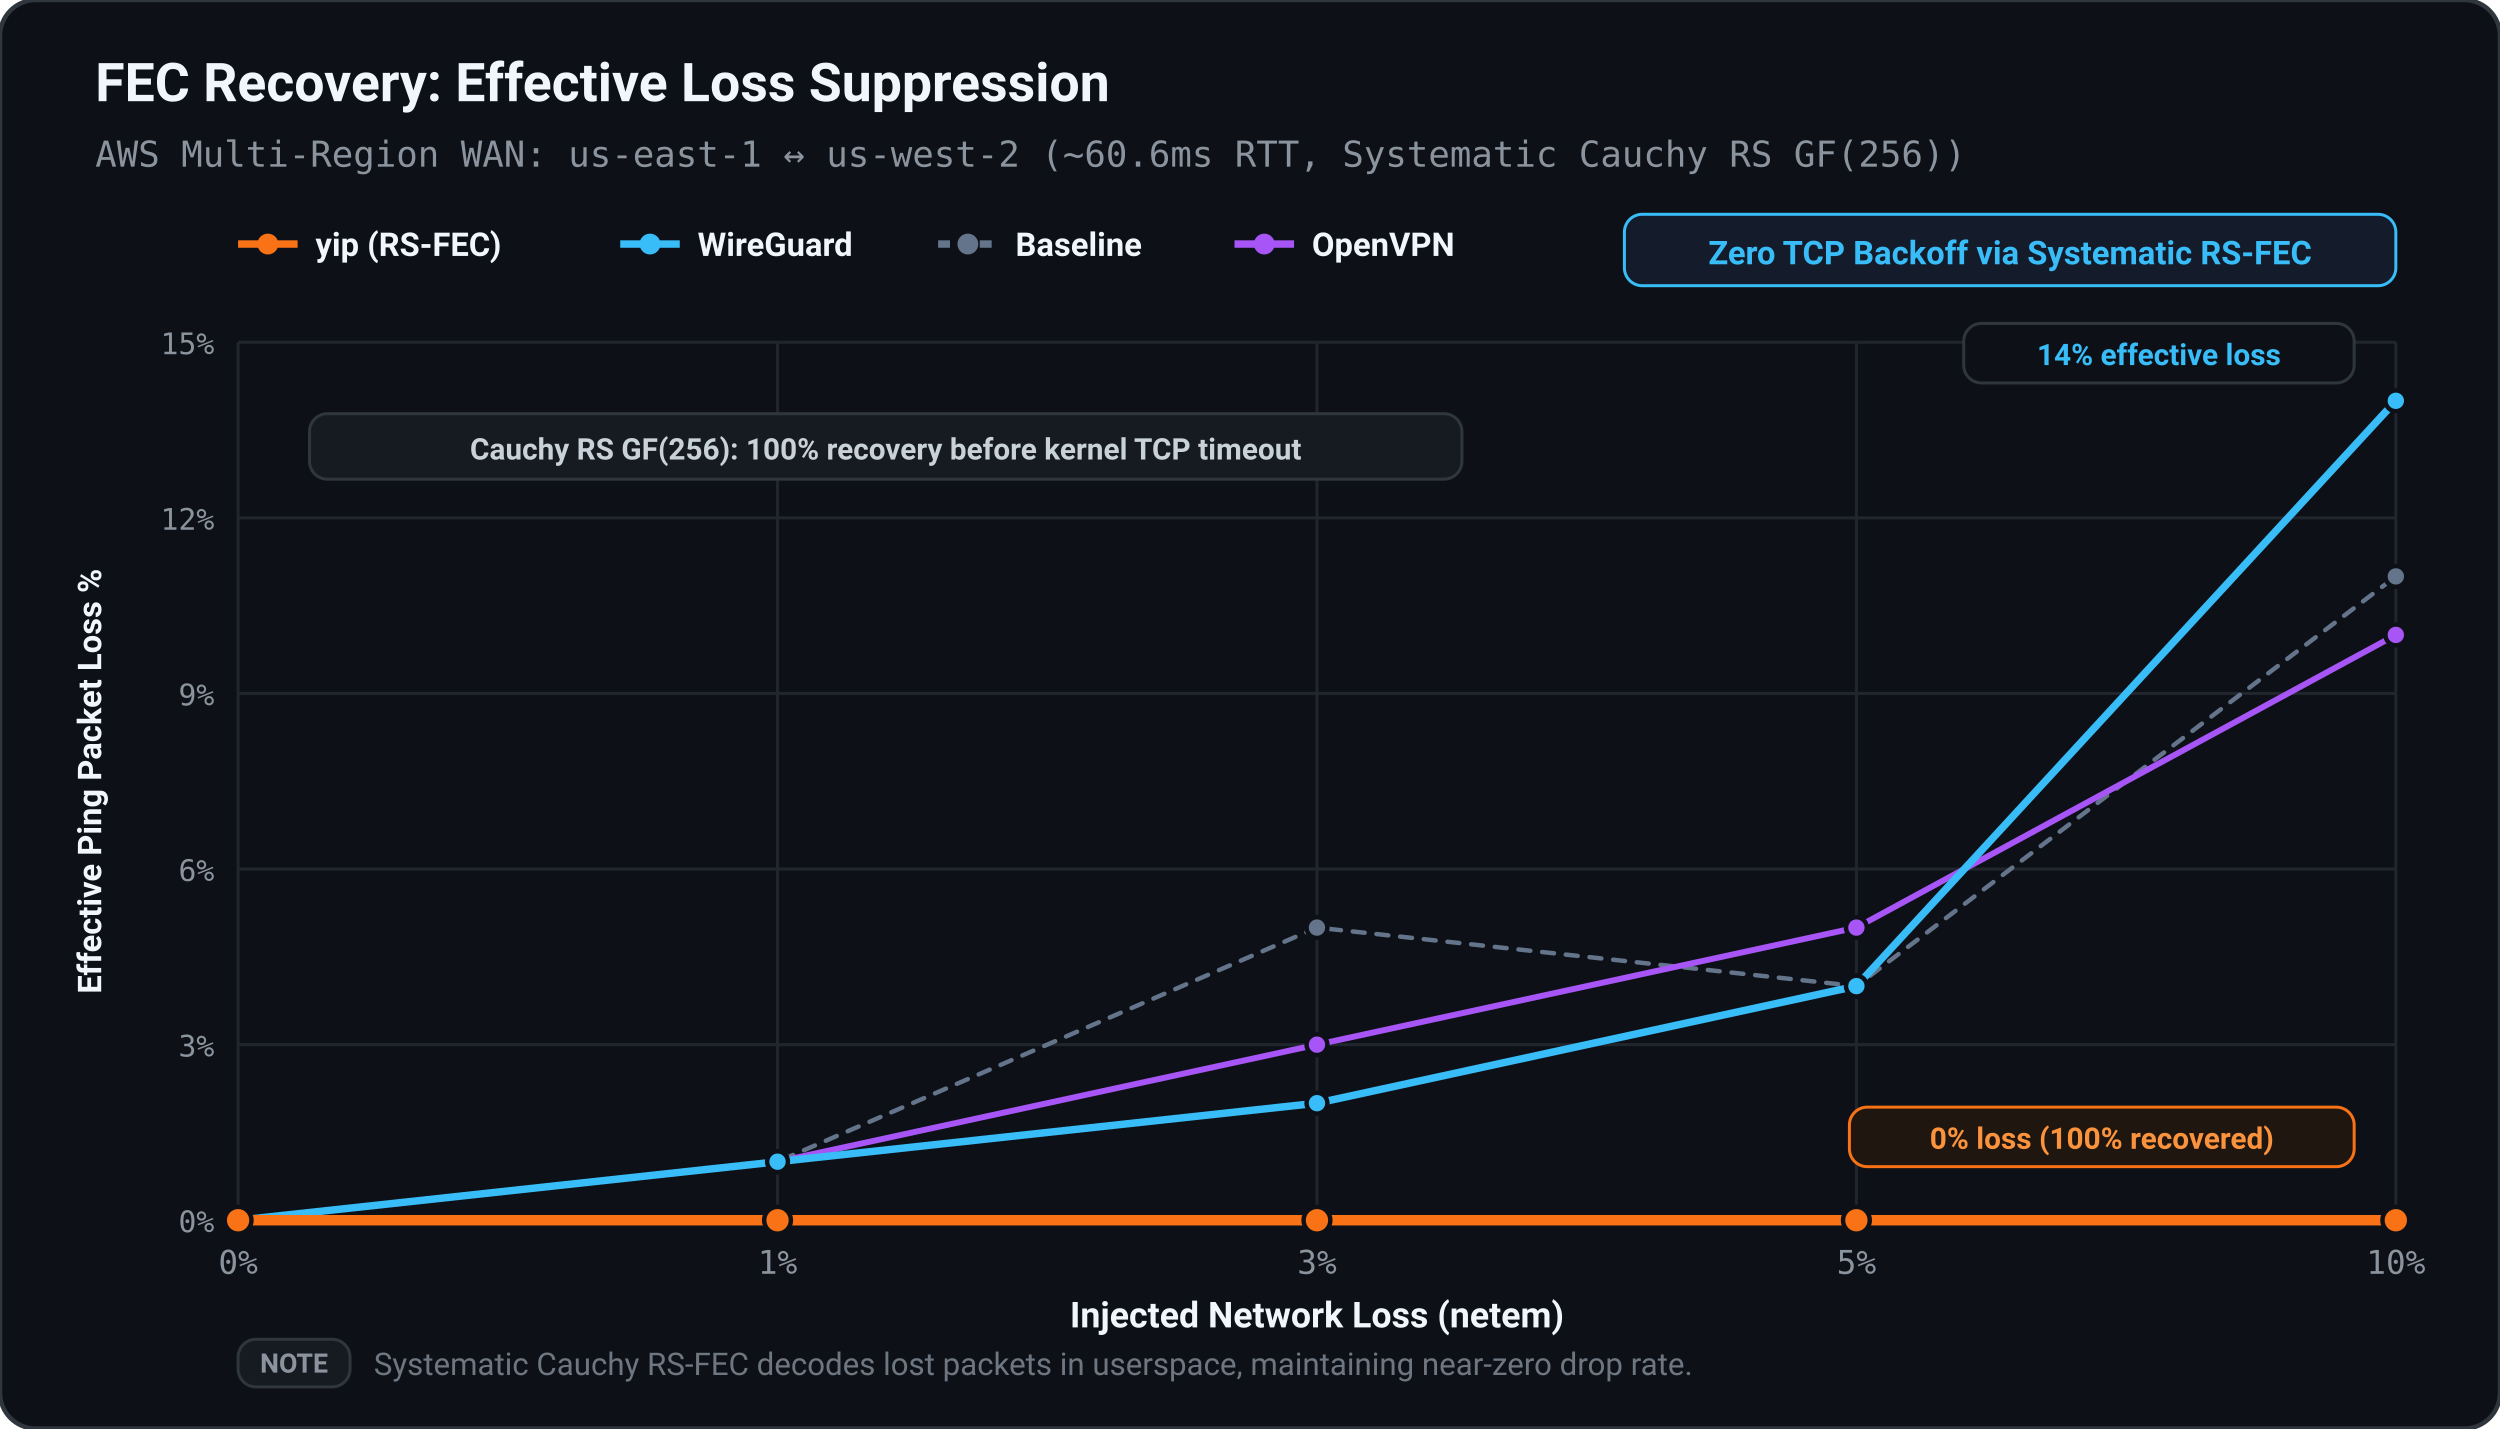
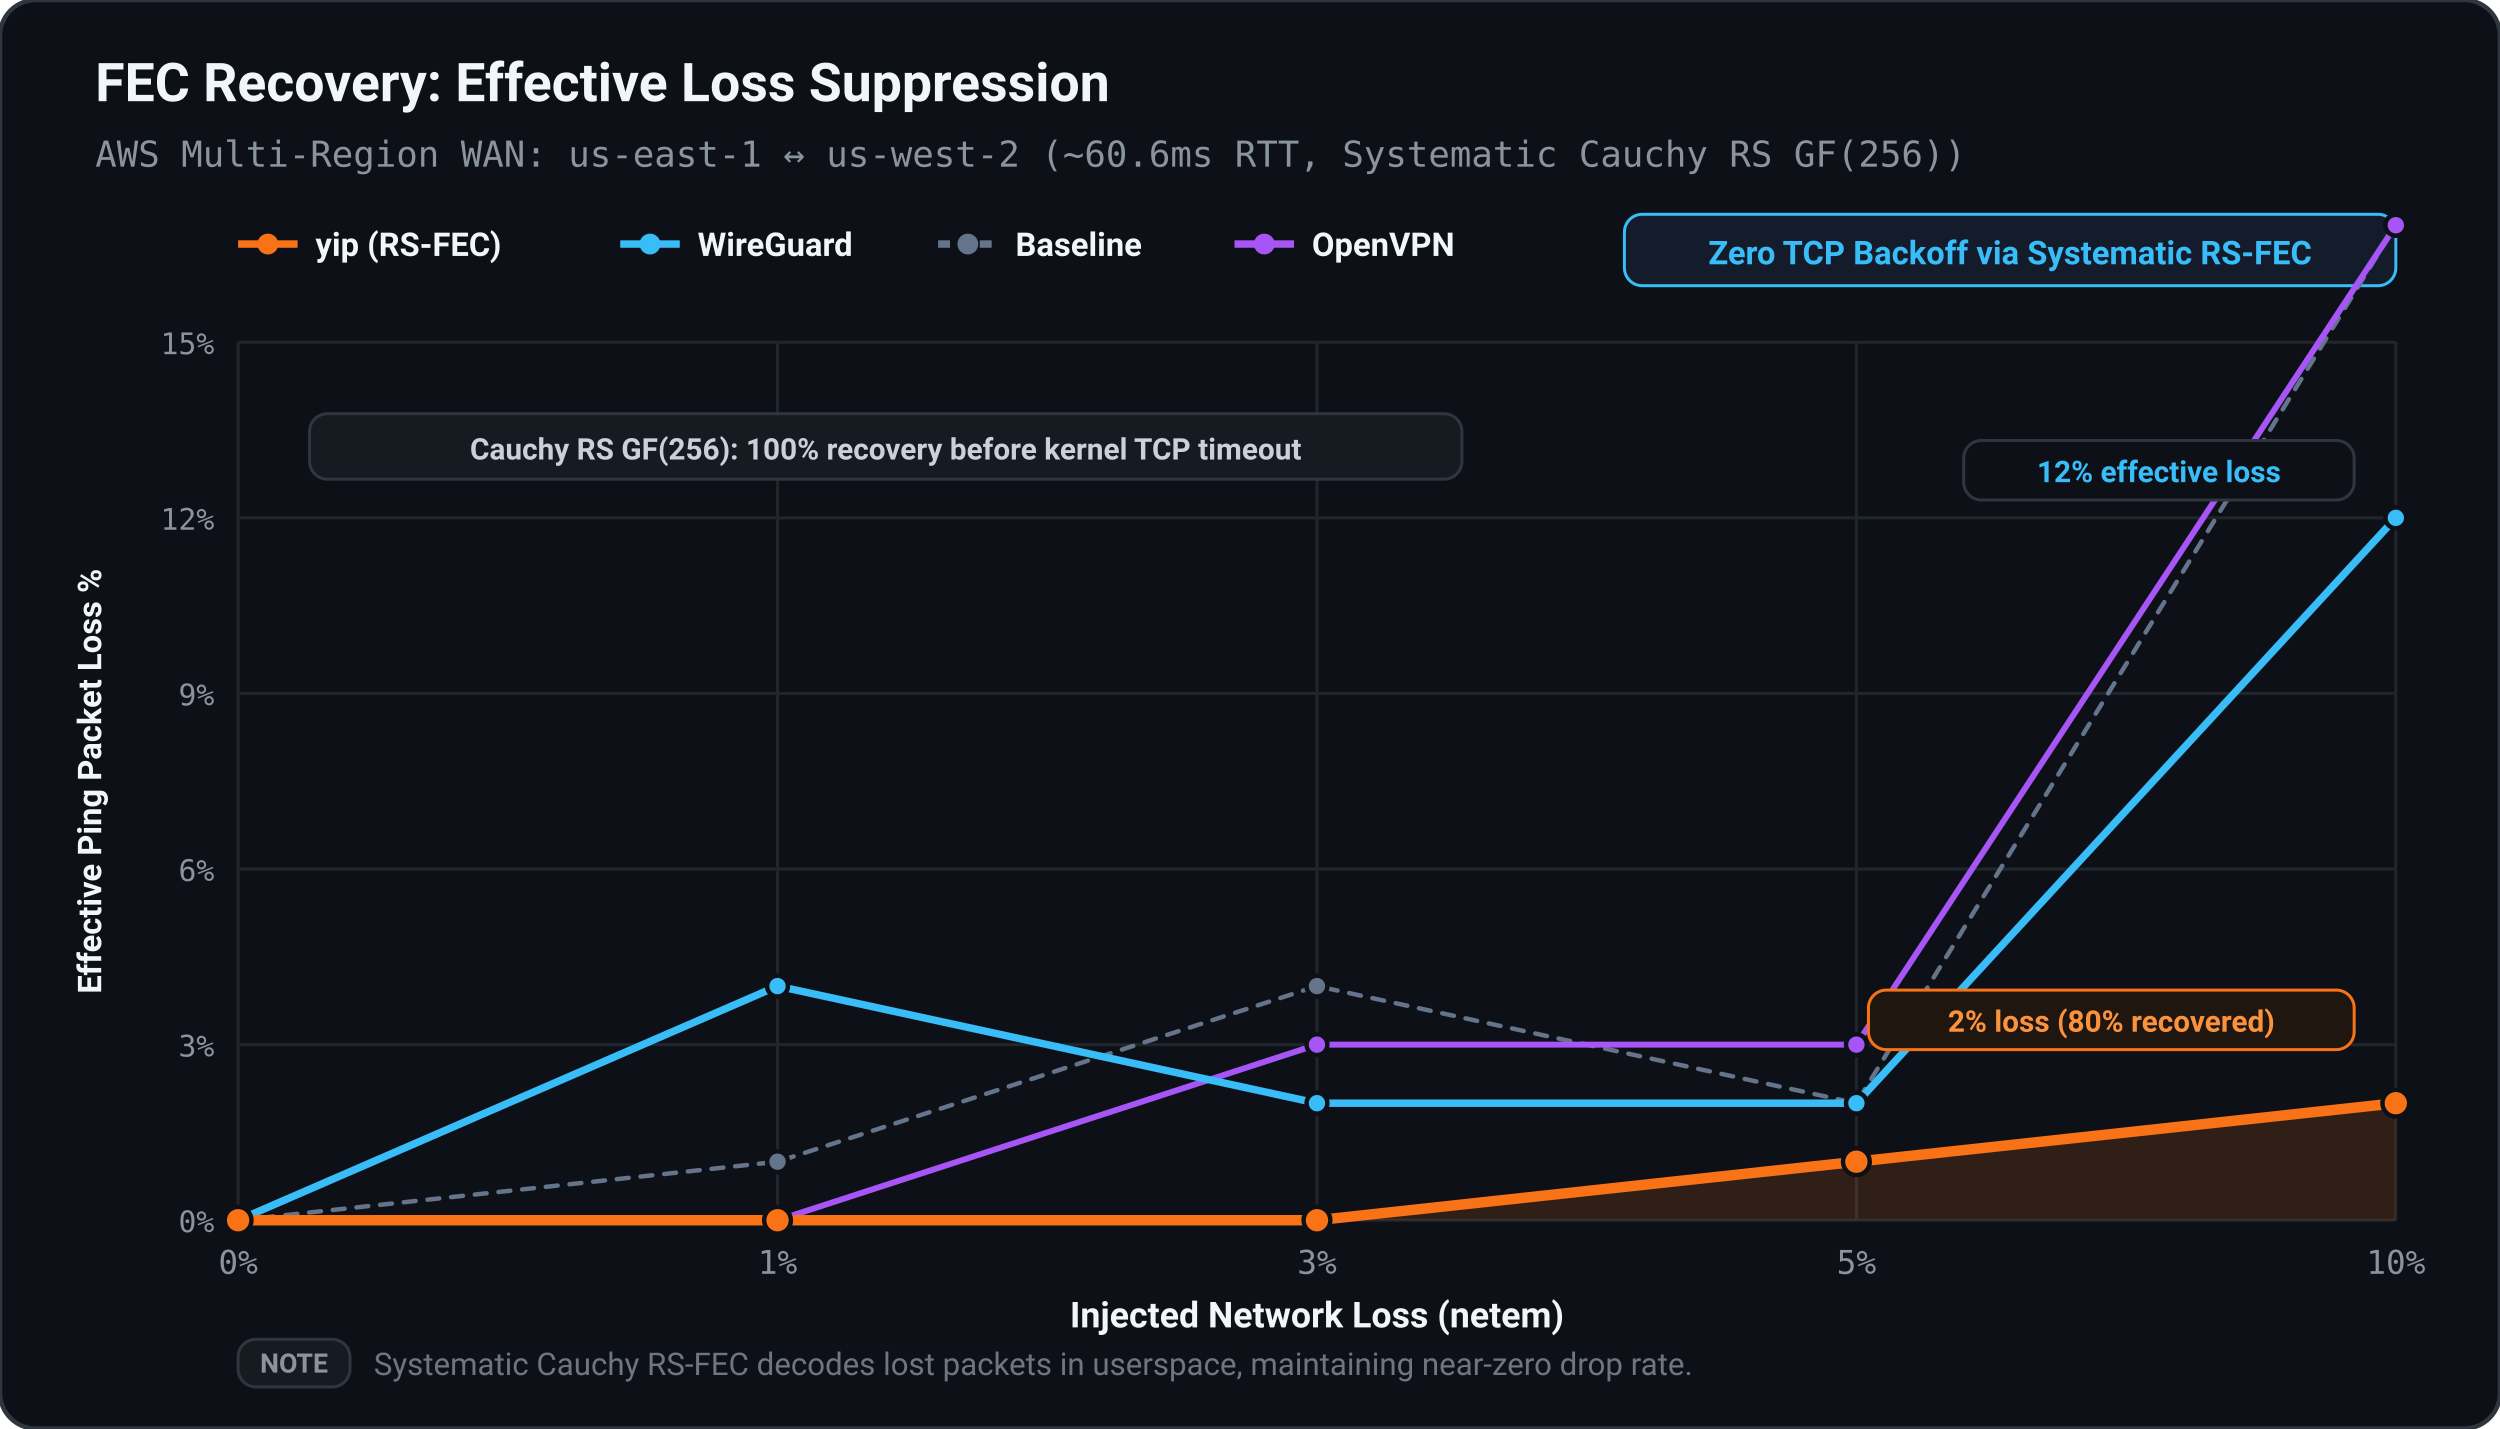
<svg xmlns="http://www.w3.org/2000/svg" viewBox="0 0 840 480" width="100%" height="100%">
  <defs>
    <style>
      text { text-rendering: geometricPrecision; }
    </style>
  </defs>
  <rect width="100%" height="100%" rx="12" fill="#0d1117" stroke="#30363d" stroke-width="1.5" />
  <text x="32.00" y="34.00" fill="#f0f6fc" font-size="18" font-family="ui-sans-serif, -apple-system, BlinkMacSystemFont, 'Segoe UI', Roboto, sans-serif" font-weight="bold" text-anchor="start">FEC Recovery: Effective Loss Suppression</text>
  <text x="32.00" y="56.00" fill="#8b949e" font-size="12" font-family="ui-monospace, SFMono-Regular, Menlo, monospace" font-weight="normal" text-anchor="start">AWS Multi-Region WAN: us-east-1 ↔ us-west-2 (~60.6ms RTT, Systematic Cauchy RS GF(256))</text>
  <line x1="80.00" y1="82.00" x2="100.00" y2="82.00" stroke="#f97316" stroke-width="2.50" />
  <circle cx="90.00" cy="82.00" r="3.50" fill="#f97316" />
  <text x="106.00" y="86.00" fill="#f0f6fc" font-size="11" font-family="ui-sans-serif, -apple-system, BlinkMacSystemFont, 'Segoe UI', Roboto, sans-serif" font-weight="600" text-anchor="start">yip (RS-FEC)</text>
  <line x1="208.40" y1="82.00" x2="228.40" y2="82.00" stroke="#38bdf8" stroke-width="2.50" />
  <circle cx="218.40" cy="82.00" r="3.50" fill="#38bdf8" />
  <text x="234.40" y="86.00" fill="#f0f6fc" font-size="11" font-family="ui-sans-serif, -apple-system, BlinkMacSystemFont, 'Segoe UI', Roboto, sans-serif" font-weight="600" text-anchor="start">WireGuard</text>
  <line x1="315.20" y1="82.00" x2="335.20" y2="82.00" stroke="#64748b" stroke-width="2.50" stroke-dasharray="4,3" />
  <circle cx="325.20" cy="82.00" r="3.50" fill="#64748b" />
  <text x="341.20" y="86.00" fill="#f0f6fc" font-size="11" font-family="ui-sans-serif, -apple-system, BlinkMacSystemFont, 'Segoe UI', Roboto, sans-serif" font-weight="600" text-anchor="start">Baseline</text>
  <line x1="414.80" y1="82.00" x2="434.80" y2="82.00" stroke="#a855f7" stroke-width="2.50" />
  <circle cx="424.80" cy="82.00" r="3.50" fill="#a855f7" />
  <text x="440.80" y="86.00" fill="#f0f6fc" font-size="11" font-family="ui-sans-serif, -apple-system, BlinkMacSystemFont, 'Segoe UI', Roboto, sans-serif" font-weight="600" text-anchor="start">OpenVPN</text>
  <rect x="545.80" y="72.00" width="259.20" height="24.00" fill="#141c2b" rx="6.00" stroke="#38bdf8" stroke-width="1.00" />
  <text x="675.40" y="88.80" fill="#38bdf8" font-size="11" font-family="ui-sans-serif, -apple-system, BlinkMacSystemFont, 'Segoe UI', Roboto, sans-serif" font-weight="bold" text-anchor="middle">Zero TCP Backoff via Systematic RS-FEC</text>
  <line x1="80.00" y1="410.00" x2="805.00" y2="410.00" stroke="#21262d" stroke-width="1.00" />
  <text x="72.00" y="414.00" fill="#8b949e" font-size="10" font-family="ui-monospace, SFMono-Regular, Menlo, monospace" font-weight="normal" text-anchor="end">0%</text>
  <line x1="80.00" y1="351.00" x2="805.00" y2="351.00" stroke="#21262d" stroke-width="1.00" />
  <text x="72.00" y="355.00" fill="#8b949e" font-size="10" font-family="ui-monospace, SFMono-Regular, Menlo, monospace" font-weight="normal" text-anchor="end">3%</text>
  <line x1="80.00" y1="292.00" x2="805.00" y2="292.00" stroke="#21262d" stroke-width="1.00" />
  <text x="72.00" y="296.00" fill="#8b949e" font-size="10" font-family="ui-monospace, SFMono-Regular, Menlo, monospace" font-weight="normal" text-anchor="end">6%</text>
  <line x1="80.00" y1="233.00" x2="805.00" y2="233.00" stroke="#21262d" stroke-width="1.00" />
  <text x="72.00" y="237.00" fill="#8b949e" font-size="10" font-family="ui-monospace, SFMono-Regular, Menlo, monospace" font-weight="normal" text-anchor="end">9%</text>
  <line x1="80.00" y1="174.00" x2="805.00" y2="174.00" stroke="#21262d" stroke-width="1.00" />
  <text x="72.00" y="178.00" fill="#8b949e" font-size="10" font-family="ui-monospace, SFMono-Regular, Menlo, monospace" font-weight="normal" text-anchor="end">12%</text>
  <line x1="80.00" y1="115.00" x2="805.00" y2="115.00" stroke="#21262d" stroke-width="1.00" />
  <text x="72.00" y="119.00" fill="#8b949e" font-size="10" font-family="ui-monospace, SFMono-Regular, Menlo, monospace" font-weight="normal" text-anchor="end">15%</text>
  <line x1="80.00" y1="115.00" x2="80.00" y2="410.00" stroke="#21262d" stroke-width="1.00" />
  <text x="80.00" y="428.00" fill="#8b949e" font-size="11" font-family="ui-monospace, SFMono-Regular, Menlo, monospace" font-weight="normal" text-anchor="middle">0%</text>
  <line x1="261.25" y1="115.00" x2="261.25" y2="410.00" stroke="#21262d" stroke-width="1.00" />
  <text x="261.25" y="428.00" fill="#8b949e" font-size="11" font-family="ui-monospace, SFMono-Regular, Menlo, monospace" font-weight="normal" text-anchor="middle">1%</text>
  <line x1="442.50" y1="115.00" x2="442.50" y2="410.00" stroke="#21262d" stroke-width="1.00" />
  <text x="442.50" y="428.00" fill="#8b949e" font-size="11" font-family="ui-monospace, SFMono-Regular, Menlo, monospace" font-weight="normal" text-anchor="middle">3%</text>
  <line x1="623.75" y1="115.00" x2="623.75" y2="410.00" stroke="#21262d" stroke-width="1.00" />
  <text x="623.75" y="428.00" fill="#8b949e" font-size="11" font-family="ui-monospace, SFMono-Regular, Menlo, monospace" font-weight="normal" text-anchor="middle">5%</text>
  <line x1="805.00" y1="115.00" x2="805.00" y2="410.00" stroke="#21262d" stroke-width="1.00" />
  <text x="805.00" y="428.00" fill="#8b949e" font-size="11" font-family="ui-monospace, SFMono-Regular, Menlo, monospace" font-weight="normal" text-anchor="middle">10%</text>
  <text x="442.50" y="446.00" fill="#f0f6fc" font-size="12" font-family="ui-sans-serif, -apple-system, BlinkMacSystemFont, 'Segoe UI', Roboto, sans-serif" font-weight="600" text-anchor="middle">Injected Network Loss (netem)</text>
  <text x="34.00" y="262.50" fill="#f0f6fc" font-size="11" font-family="ui-sans-serif, -apple-system, BlinkMacSystemFont, 'Segoe UI', Roboto, sans-serif" font-weight="600" text-anchor="middle" transform="rotate(-90 34.00 262.50)">Effective Ping Packet Loss %</text>
-   <polygon points="80.00,410.00 80.00,410.00 261.25,410.00 442.50,410.00 623.75,410.00 805.00,410.00 805.00,410.00" fill="#f97316" stroke="none" opacity="0.15" />
-   <polyline points="80.00,410.00 261.25,390.33 442.50,311.67 623.75,331.33 805.00,193.67" fill="none" stroke="#64748b" stroke-width="1.50" stroke-linecap="round" stroke-linejoin="round" stroke-dasharray="4,4" />
+   <polygon points="80.00,410.00 80.00,410.00 261.25,410.00 442.50,410.00 623.75,390.33 805.00,370.67 805.00,410.00" fill="#f97316" stroke="none" opacity="0.15" />
+   <polyline points="80.00,410.00 261.25,390.33 442.50,331.33 623.75,370.67 805.00,75.67" fill="none" stroke="#64748b" stroke-width="1.50" stroke-linecap="round" stroke-linejoin="round" stroke-dasharray="4,4" />
  <circle cx="80.00" cy="410.00" r="3.50" fill="#64748b" stroke="#0d1117" stroke-width="1.50" />
  <circle cx="261.25" cy="390.33" r="3.50" fill="#64748b" stroke="#0d1117" stroke-width="1.50" />
-   <circle cx="442.50" cy="311.67" r="3.50" fill="#64748b" stroke="#0d1117" stroke-width="1.50" />
-   <circle cx="623.75" cy="331.33" r="3.50" fill="#64748b" stroke="#0d1117" stroke-width="1.50" />
-   <circle cx="805.00" cy="193.67" r="3.50" fill="#64748b" stroke="#0d1117" stroke-width="1.50" />
-   <polyline points="80.00,410.00 261.25,390.33 442.50,351.00 623.75,311.67 805.00,213.33" fill="none" stroke="#a855f7" stroke-width="2.00" stroke-linecap="round" stroke-linejoin="round" />
+   <circle cx="442.50" cy="331.33" r="3.50" fill="#64748b" stroke="#0d1117" stroke-width="1.50" />
+   <circle cx="623.75" cy="370.67" r="3.50" fill="#64748b" stroke="#0d1117" stroke-width="1.50" />
+   <circle cx="805.00" cy="75.67" r="3.50" fill="#64748b" stroke="#0d1117" stroke-width="1.50" />
+   <polyline points="80.00,410.00 261.25,410.00 442.50,351.00 623.75,351.00 805.00,75.67" fill="none" stroke="#a855f7" stroke-width="2.00" stroke-linecap="round" stroke-linejoin="round" />
  <circle cx="80.00" cy="410.00" r="3.50" fill="#a855f7" stroke="#0d1117" stroke-width="1.50" />
-   <circle cx="261.25" cy="390.33" r="3.50" fill="#a855f7" stroke="#0d1117" stroke-width="1.50" />
+   <circle cx="261.25" cy="410.00" r="3.50" fill="#a855f7" stroke="#0d1117" stroke-width="1.50" />
  <circle cx="442.50" cy="351.00" r="3.50" fill="#a855f7" stroke="#0d1117" stroke-width="1.50" />
-   <circle cx="623.75" cy="311.67" r="3.50" fill="#a855f7" stroke="#0d1117" stroke-width="1.50" />
-   <circle cx="805.00" cy="213.33" r="3.50" fill="#a855f7" stroke="#0d1117" stroke-width="1.50" />
-   <polyline points="80.00,410.00 261.25,390.33 442.50,370.67 623.75,331.33 805.00,134.67" fill="none" stroke="#38bdf8" stroke-width="2.50" stroke-linecap="round" stroke-linejoin="round" />
+   <circle cx="623.75" cy="351.00" r="3.50" fill="#a855f7" stroke="#0d1117" stroke-width="1.50" />
+   <circle cx="805.00" cy="75.67" r="3.50" fill="#a855f7" stroke="#0d1117" stroke-width="1.50" />
+   <polyline points="80.00,410.00 261.25,331.33 442.50,370.67 623.75,370.67 805.00,174.00" fill="none" stroke="#38bdf8" stroke-width="2.50" stroke-linecap="round" stroke-linejoin="round" />
  <circle cx="80.00" cy="410.00" r="3.50" fill="#38bdf8" stroke="#0d1117" stroke-width="1.50" />
-   <circle cx="261.25" cy="390.33" r="3.50" fill="#38bdf8" stroke="#0d1117" stroke-width="1.50" />
+   <circle cx="261.25" cy="331.33" r="3.50" fill="#38bdf8" stroke="#0d1117" stroke-width="1.50" />
  <circle cx="442.50" cy="370.67" r="3.50" fill="#38bdf8" stroke="#0d1117" stroke-width="1.50" />
-   <circle cx="623.75" cy="331.33" r="3.50" fill="#38bdf8" stroke="#0d1117" stroke-width="1.50" />
-   <circle cx="805.00" cy="134.67" r="3.50" fill="#38bdf8" stroke="#0d1117" stroke-width="1.50" />
-   <polyline points="80.00,410.00 261.25,410.00 442.50,410.00 623.75,410.00 805.00,410.00" fill="none" stroke="#f97316" stroke-width="3.50" stroke-linecap="round" stroke-linejoin="round" />
+   <circle cx="623.75" cy="370.67" r="3.50" fill="#38bdf8" stroke="#0d1117" stroke-width="1.50" />
+   <circle cx="805.00" cy="174.00" r="3.50" fill="#38bdf8" stroke="#0d1117" stroke-width="1.50" />
+   <polyline points="80.00,410.00 261.25,410.00 442.50,410.00 623.75,390.33 805.00,370.67" fill="none" stroke="#f97316" stroke-width="3.50" stroke-linecap="round" stroke-linejoin="round" />
  <circle cx="80.00" cy="410.00" r="4.50" fill="#f97316" stroke="#0d1117" stroke-width="1.50" />
  <circle cx="261.25" cy="410.00" r="4.50" fill="#f97316" stroke="#0d1117" stroke-width="1.50" />
  <circle cx="442.50" cy="410.00" r="4.50" fill="#f97316" stroke="#0d1117" stroke-width="1.50" />
-   <circle cx="623.75" cy="410.00" r="4.50" fill="#f97316" stroke="#0d1117" stroke-width="1.50" />
-   <circle cx="805.00" cy="410.00" r="4.50" fill="#f97316" stroke="#0d1117" stroke-width="1.50" />
-   <rect x="659.80" y="108.67" width="131.20" height="20.00" fill="#0d1117" rx="6.00" stroke="#30363d" stroke-width="1.00" />
-   <text x="725.40" y="122.67" fill="#38bdf8" font-size="10" font-family="ui-sans-serif, -apple-system, BlinkMacSystemFont, 'Segoe UI', Roboto, sans-serif" font-weight="bold" text-anchor="middle">14% effective loss</text>
-   <rect x="621.40" y="372.00" width="169.60" height="20.00" fill="#1f1610" rx="6.00" stroke="#f97316" stroke-width="1.00" />
-   <text x="706.20" y="386.00" fill="#fb923c" font-size="10" font-family="ui-sans-serif, -apple-system, BlinkMacSystemFont, 'Segoe UI', Roboto, sans-serif" font-weight="bold" text-anchor="middle">0% loss (100% recovered)</text>
+   <circle cx="623.75" cy="390.33" r="4.50" fill="#f97316" stroke="#0d1117" stroke-width="1.50" />
+   <circle cx="805.00" cy="370.67" r="4.50" fill="#f97316" stroke="#0d1117" stroke-width="1.50" />
+   <rect x="659.80" y="148.00" width="131.20" height="20.00" fill="#0d1117" rx="6.00" stroke="#30363d" stroke-width="1.00" />
+   <text x="725.40" y="162.00" fill="#38bdf8" font-size="10" font-family="ui-sans-serif, -apple-system, BlinkMacSystemFont, 'Segoe UI', Roboto, sans-serif" font-weight="bold" text-anchor="middle">12% effective loss</text>
+   <rect x="627.80" y="332.67" width="163.20" height="20.00" fill="#1f1610" rx="6.00" stroke="#f97316" stroke-width="1.00" />
+   <text x="709.40" y="346.67" fill="#fb923c" font-size="10" font-family="ui-sans-serif, -apple-system, BlinkMacSystemFont, 'Segoe UI', Roboto, sans-serif" font-weight="bold" text-anchor="middle">2% loss (80% recovered)</text>
  <rect x="104.00" y="139.00" width="387.20" height="22.00" fill="#161b22" rx="6.00" stroke="#30363d" stroke-width="1.00" />
  <text x="297.60" y="154.40" fill="#c9d1d9" font-size="10" font-family="ui-sans-serif, -apple-system, BlinkMacSystemFont, 'Segoe UI', Roboto, sans-serif" font-weight="bold" text-anchor="middle">Cauchy RS GF(256): 100% recovery before kernel TCP timeout</text>
  <rect x="80.00" y="450.00" width="37.60" height="16.00" fill="#161b22" rx="6.00" stroke="#30363d" stroke-width="1.00" />
  <text x="98.80" y="461.20" fill="#8b949e" font-size="9" font-family="ui-sans-serif, -apple-system, BlinkMacSystemFont, 'Segoe UI', Roboto, sans-serif" font-weight="bold" text-anchor="middle">NOTE</text>
  <text x="125.60" y="462.00" fill="#6e7681" font-size="10.5" font-family="ui-sans-serif, -apple-system, BlinkMacSystemFont, 'Segoe UI', Roboto, sans-serif" font-weight="normal" text-anchor="start">Systematic Cauchy RS-FEC decodes lost packets in userspace, maintaining near-zero drop rate.</text>
</svg>
